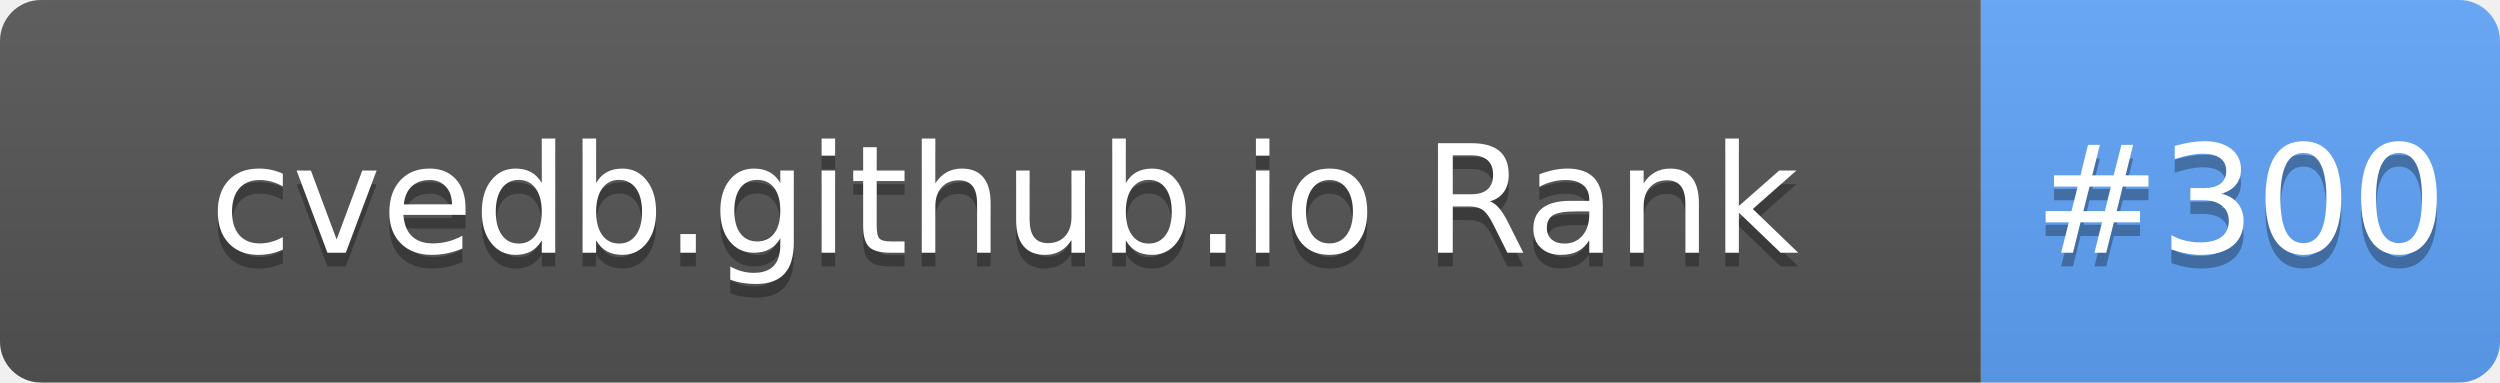
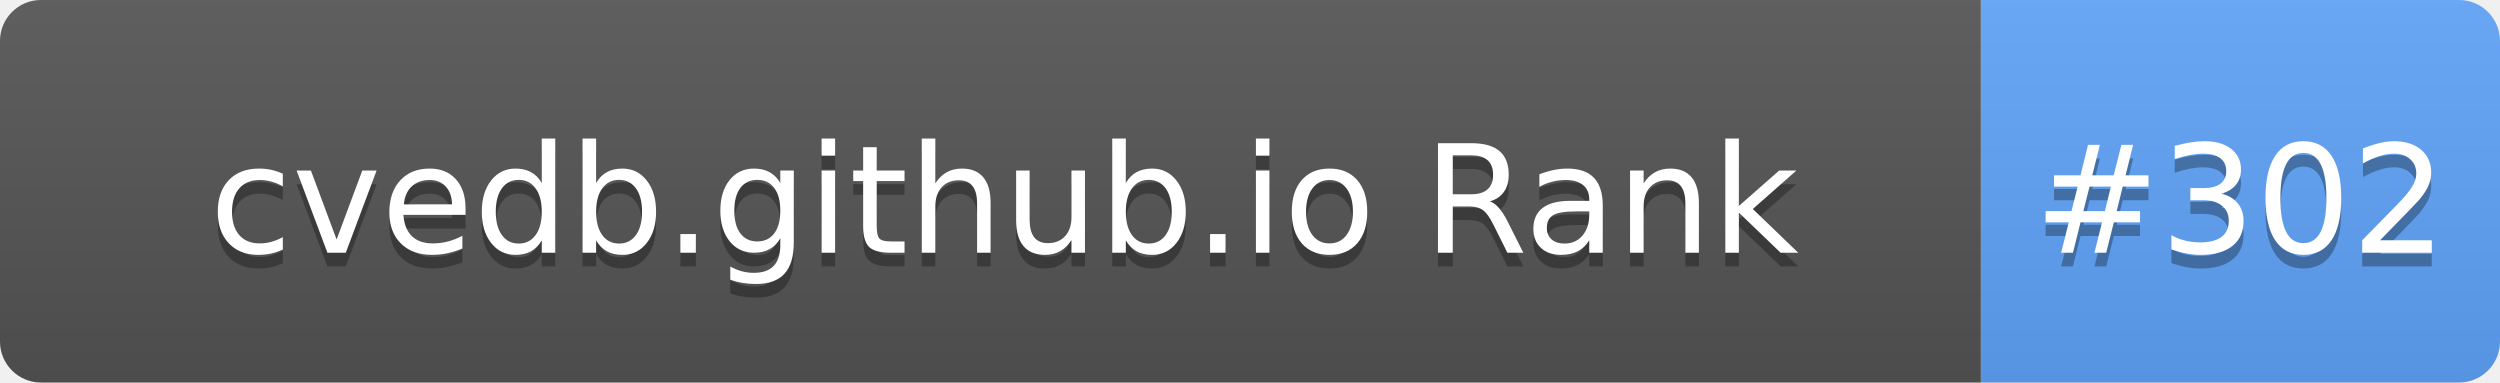
- <svg xmlns="http://www.w3.org/2000/svg" width="183" height="28" role="img" aria-label="cvedb.github.io Rank: #300">
+ <svg xmlns="http://www.w3.org/2000/svg" width="183" height="28" role="img" aria-label="cvedb.github.io Rank: #302">
  <linearGradient id="s" x2="0" y2="100%">
    <stop offset="0" stop-color="#bbb" stop-opacity=".1" />
    <stop offset="1" stop-opacity=".1" />
  </linearGradient>
  <clipPath id="r">
    <rect width="183" height="28" rx="3" fill="#fff" />
  </clipPath>
  <g clip-path="url(#r)">
    <rect width="145" height="28" fill="#555" />
    <rect x="145" width="38" height="28" fill="#60A5FA" />
    <rect width="183" height="28" fill="url(#s)" />
  </g>
  <g fill="#fff" text-anchor="middle" font-family="Verdana,Geneva,DejaVu Sans,sans-serif" text-rendering="geometricPrecision" font-size="110">
    <text aria-hidden="true" x="735" y="195" fill="#010101" fill-opacity=".3" transform="scale(.1)" textLength="1350">cvedb.github.io Rank</text>
    <text x="735" y="185" transform="scale(.1)" fill="#fff" textLength="1350">cvedb.github.io Rank</text>
-     <text aria-hidden="true" x="1640" y="195" fill="#010101" fill-opacity=".3" transform="scale(.1)" textLength="280">#300</text>
-     <text x="1640" y="185" transform="scale(.1)" fill="#fff" textLength="280">#300</text>
+     <text aria-hidden="true" x="1640" y="195" fill="#010101" fill-opacity=".3" transform="scale(.1)" textLength="280">#302</text>
+     <text x="1640" y="185" transform="scale(.1)" fill="#fff" textLength="280">#302</text>
  </g>
</svg>
